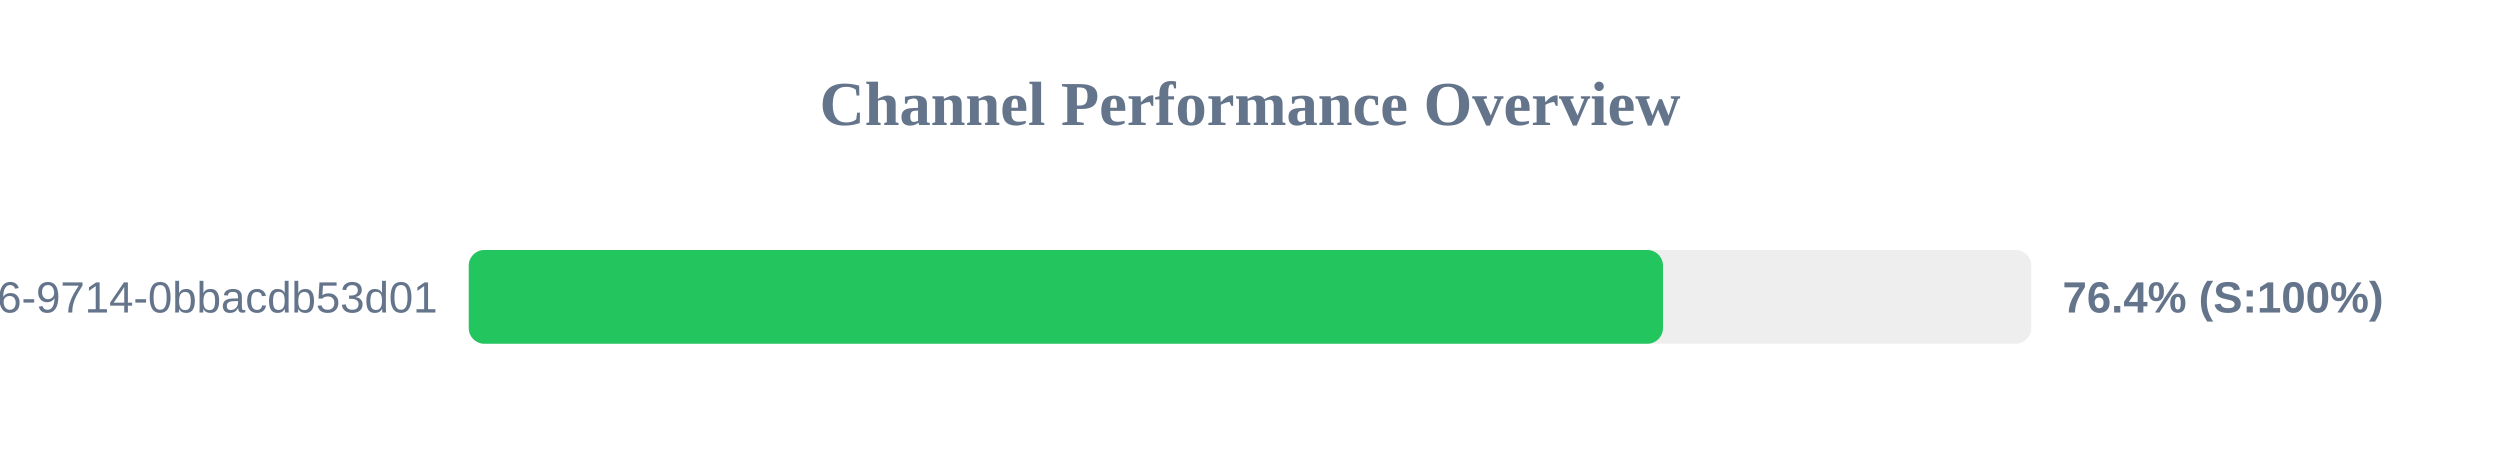
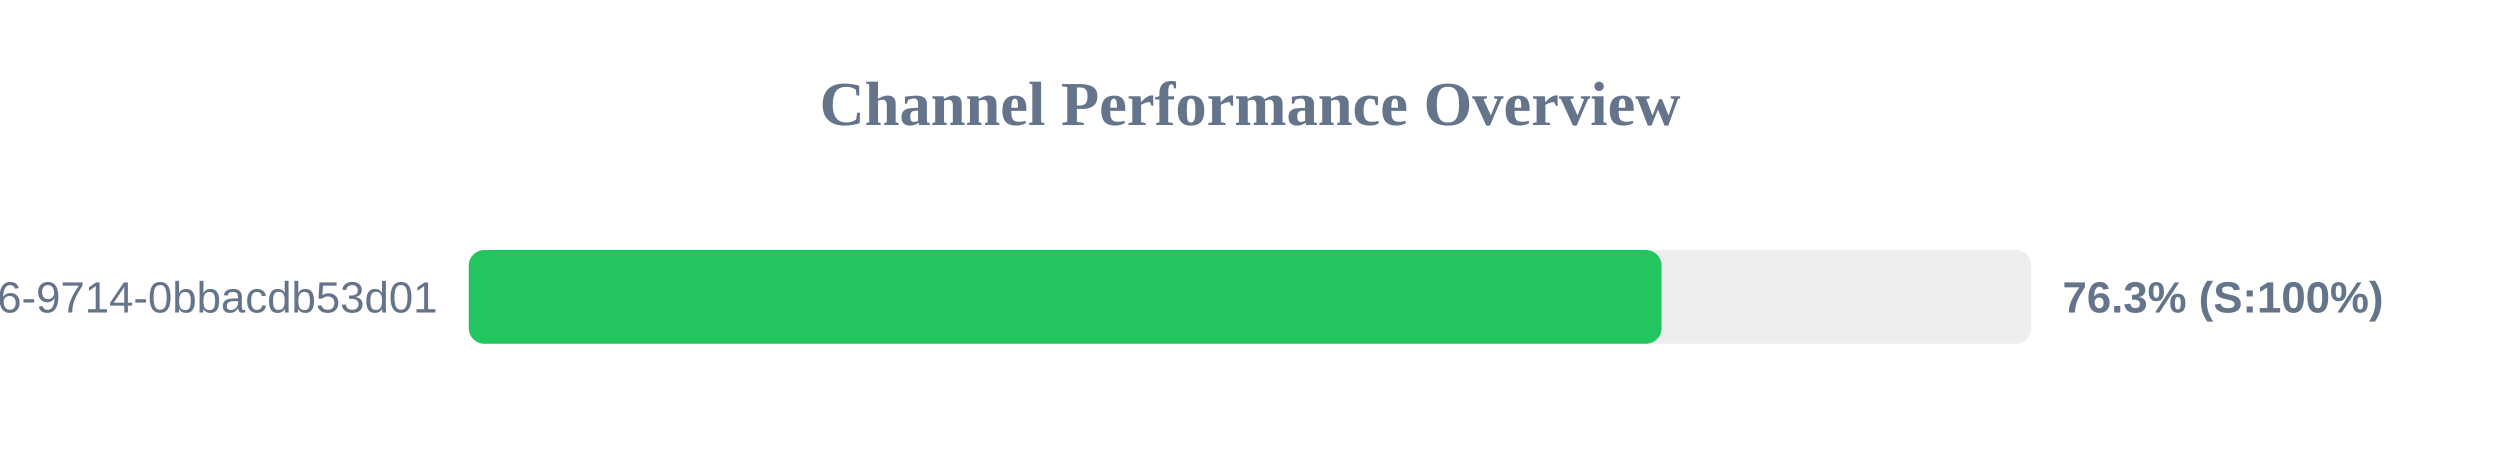
<svg xmlns="http://www.w3.org/2000/svg" width="800" height="150" version="1.1">
  <style>
        .row { font: 14px Arial; fill: #64748b; }
        .score { font: bold 14px Arial; fill: #64748b; }
    </style>
  <text x="400" y="40" text-anchor="middle" font-size="20px" font-weight="bold" fill="#64748b">Channel Performance Overview</text>
  <rect x="150" y="80" width="500" height="30" fill="#eee" rx="5" />
-   <rect x="150" y="80" width="382.15" height="30" fill="#22c55e" rx="5" />
+   <rect x="150" y="80" width="381.7" height="30" fill="#22c55e" rx="5" />
  <text x="140" y="100" text-anchor="end" class="row">?uuid=23125f6e-ec56-4c26-9714-0bbacdb53d01</text>
-   <text x="660" y="100" text-anchor="start" class="score">76.4% (S:100%)</text>
+   <text x="660" y="100" text-anchor="start" class="score">76.3% (S:100%)</text>
</svg>
